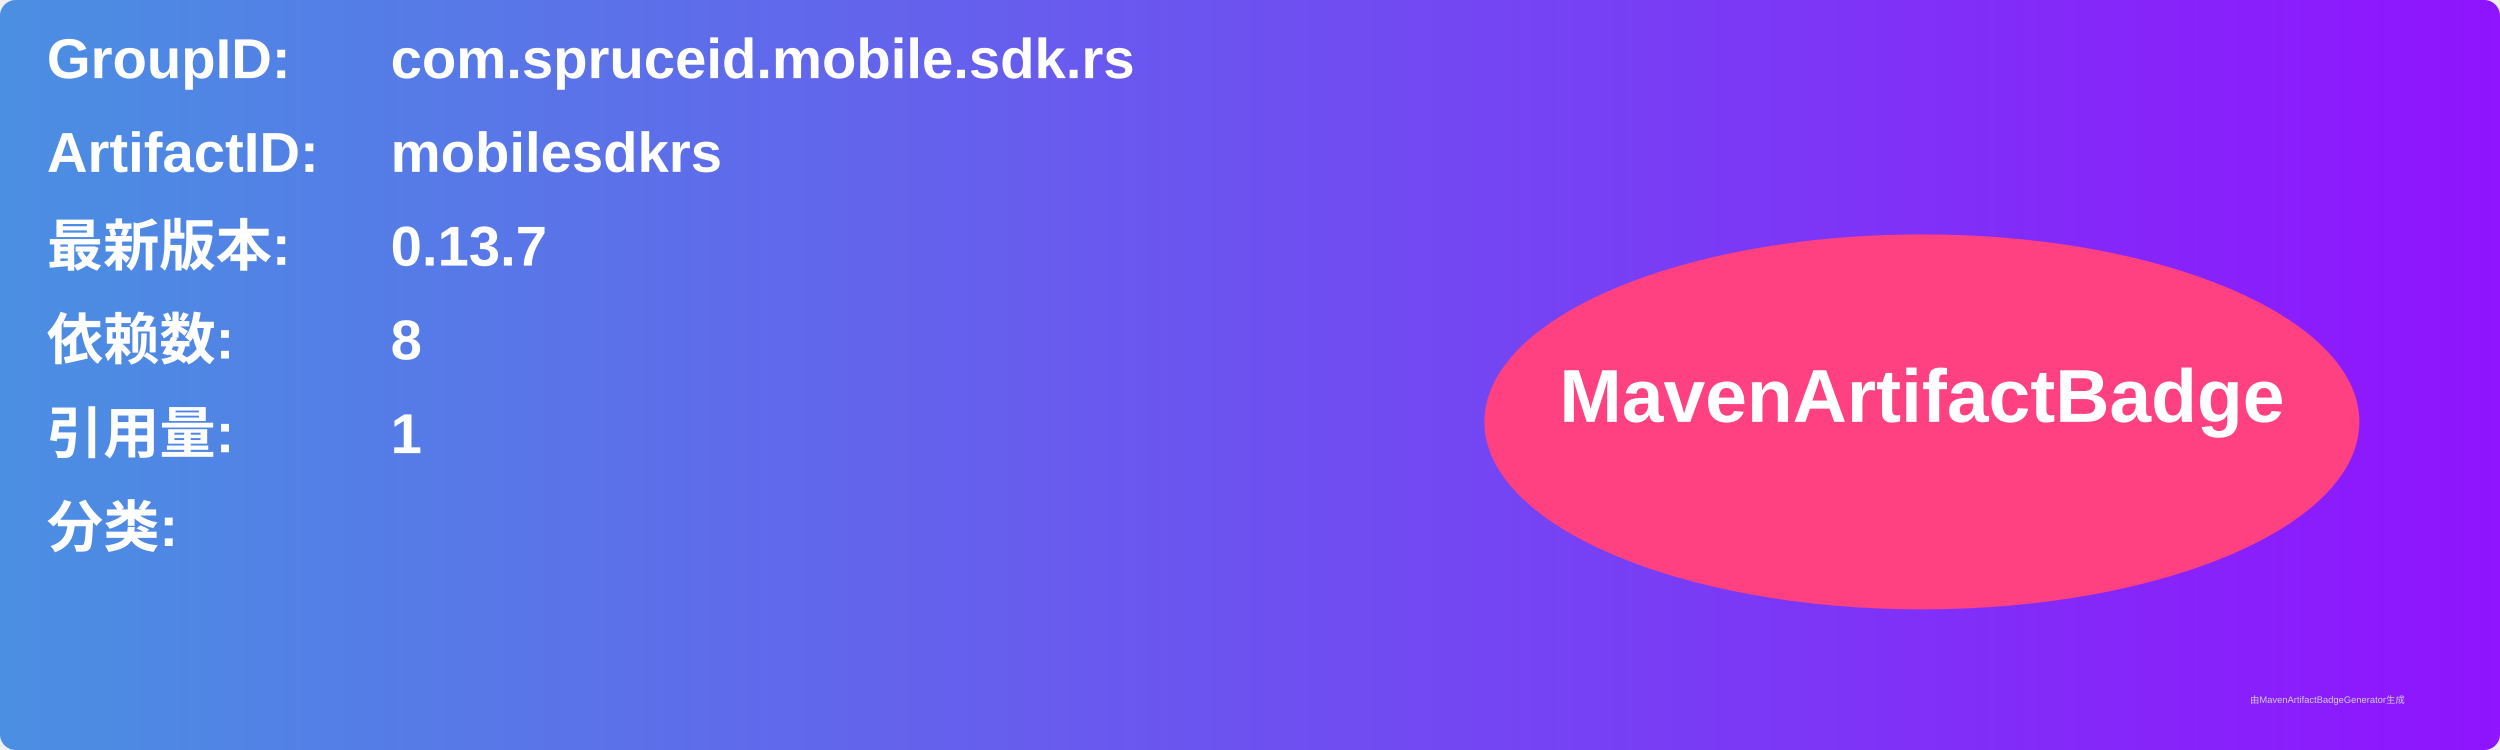
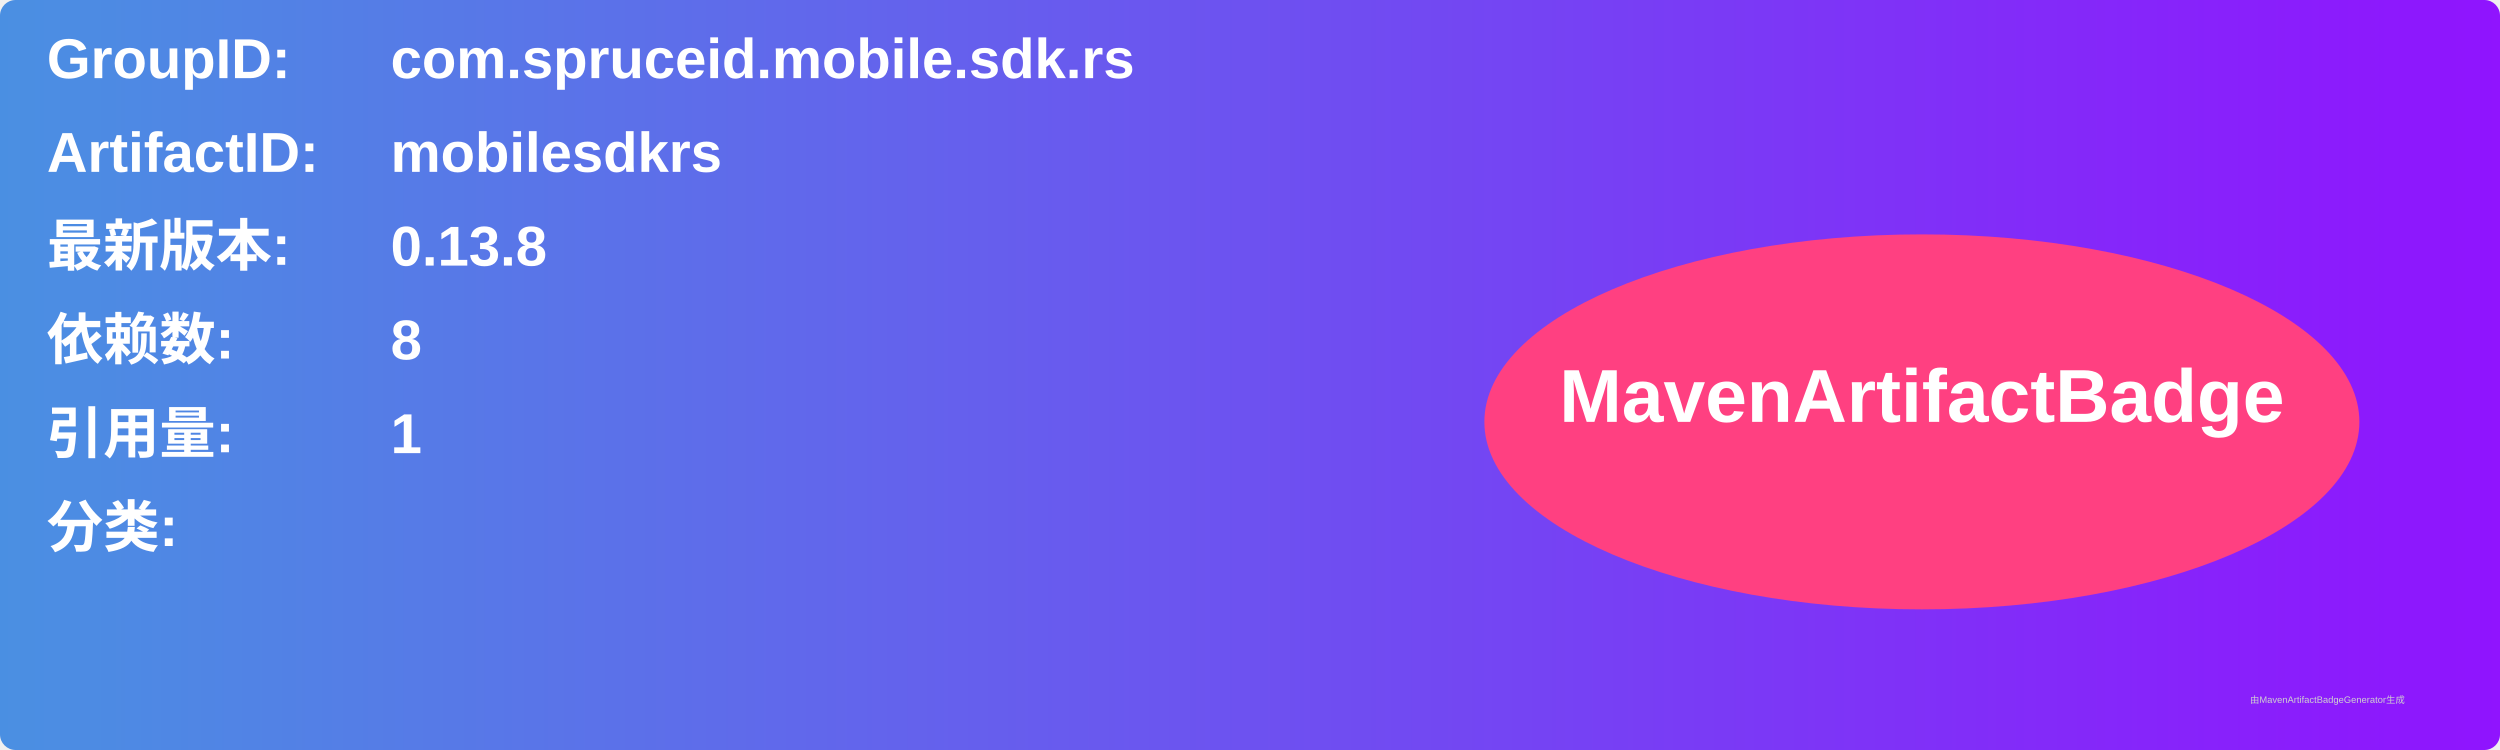
<svg xmlns="http://www.w3.org/2000/svg" width="800" height="240" viewBox="0 0 800 240">
  <linearGradient id="grad" x1="0%" y1="0%" x2="100%" y2="0%">
    <stop offset="0%" stop-color="#4a90e2" />
    <stop offset="100%" stop-color="#9013fe" />
  </linearGradient>
  <rect width="100%" height="100%" rx="5" ry="5" fill="url(#grad)" />
  <g transform="translate(15, 15)">
    <text x="0" y="10" font-family="Arial" font-size="18" fill="white" font-weight="bold" width="260">GroupID:</text>
    <text x="110" y="10" font-family="Arial" font-size="18" fill="white" font-weight="bold" width="460">com.spruceid.mobile.sdk.rs</text>
    <text x="0" y="40" font-family="Arial" font-size="18" fill="white" font-weight="bold" width="260">ArtifactID:</text>
    <text x="110" y="40" font-family="Arial" font-size="18" fill="white" font-weight="bold" width="460">mobilesdkrs</text>
    <text x="0" y="70" font-family="Arial" font-size="18" fill="white" font-weight="bold">最新版本:</text>
    <text x="110" y="70" font-family="Arial" font-size="18" fill="white" font-weight="bold">
-       <tspan font-weight="bold">0.13.7</tspan>
+       <tspan font-weight="bold">0.13.8</tspan>
    </text>
    <text x="0" y="100" font-family="Arial" font-size="18" fill="white" font-weight="bold">依赖数: </text>
    <text x="110" y="100" font-family="Arial" font-size="18" fill="white">
      <tspan font-weight="bold">8</tspan>
    </text>
    <text x="0" y="130" font-family="Arial" font-size="18" fill="white" font-weight="bold">引用量: </text>
    <text x="110" y="130" font-family="Arial" font-size="18" fill="white">
      <tspan font-weight="bold">1</tspan>
    </text>
    <text x="0" y="160" font-family="Arial" font-size="18" fill="white" font-weight="bold">分类:</text>
    <text x="10" y="190" font-family="Arial" font-size="10" fill="white">
      <tspan font-weight="bold" />
    </text>
    <ellipse cx="600" cy="120" rx="140" ry="60" fill="#ff4081" />
    <text x="600" y="120" text-anchor="middle" font-family="Arial" font-size="24" fill="white" font-weight="bold">MavenArtifactBadge</text>
  </g>
  <text x="720" y="225" font-family="Arial" font-size="3" fill="#d0d0d0">由MavenArtifactBadgeGenerator生成</text>
</svg>
